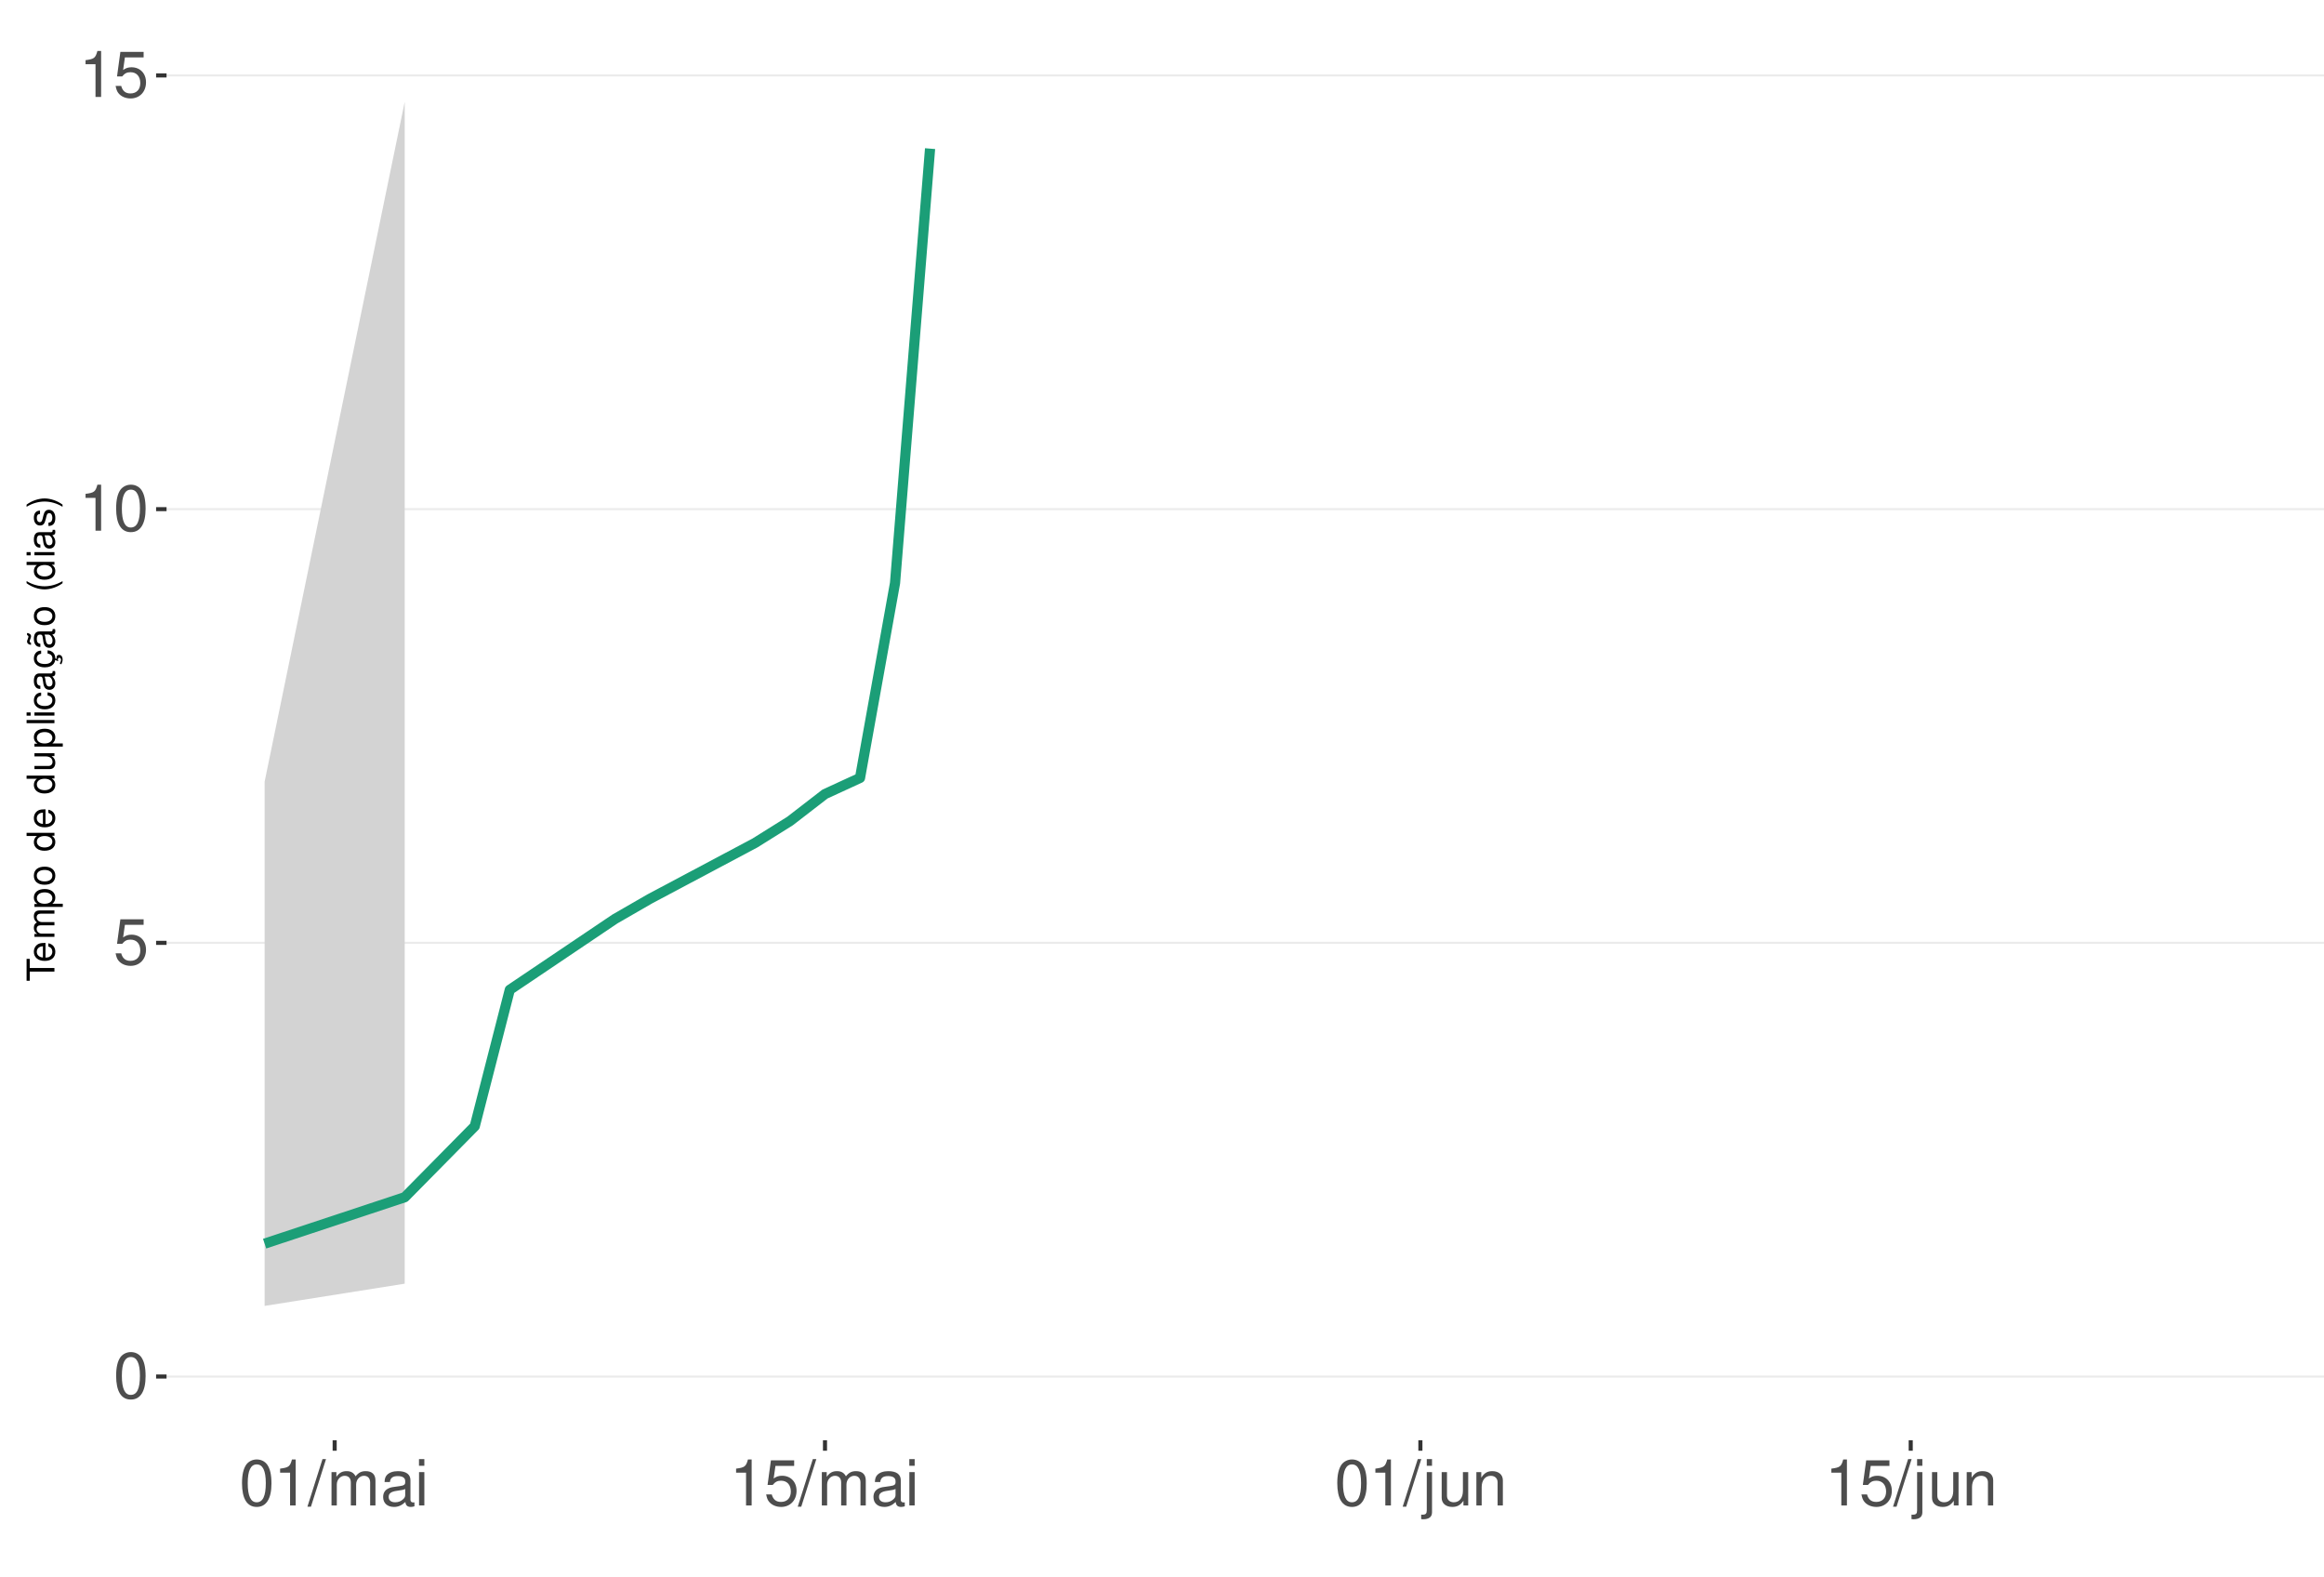
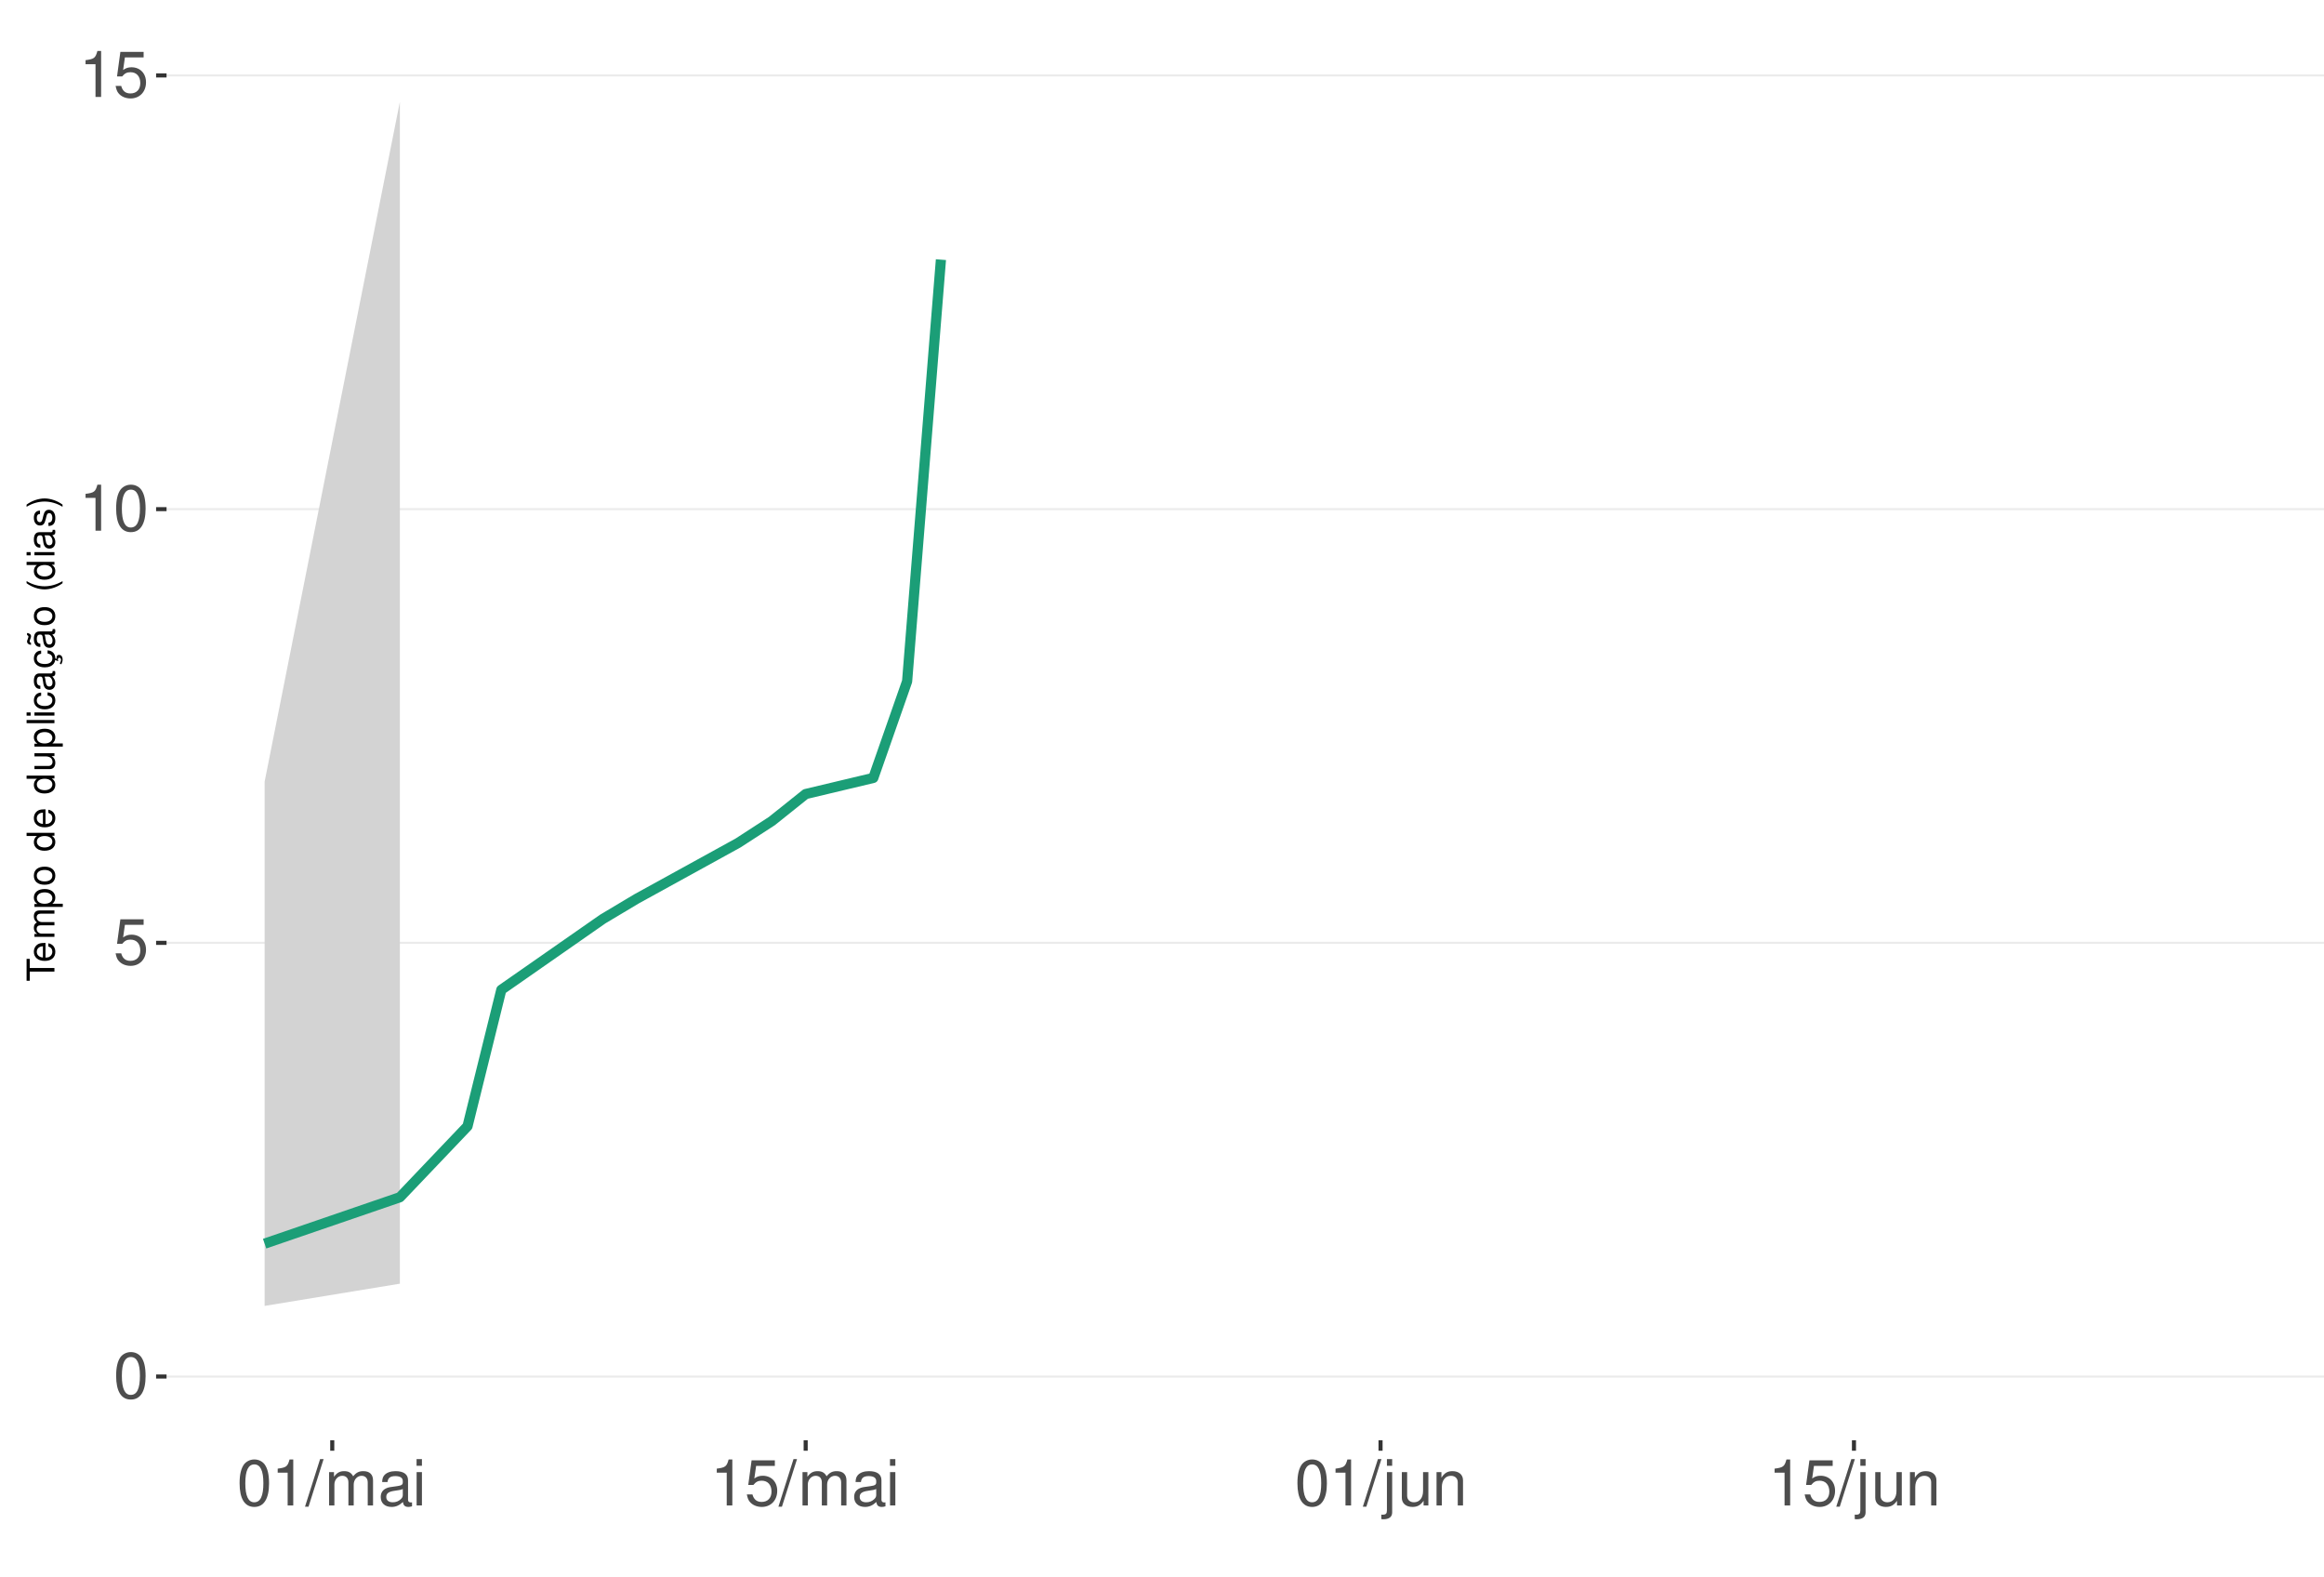
<svg xmlns="http://www.w3.org/2000/svg" xmlns:xlink="http://www.w3.org/1999/xlink" width="609pt" height="413pt" viewBox="0 0 609 413" version="1.1">
  <defs>
    <g>
      <symbol overflow="visible" id="glyph0-0">
        <path style="stroke:none;" d="" />
      </symbol>
      <symbol overflow="visible" id="glyph0-1">
        <path style="stroke:none;" d="M 4.578 -12.047 C 3.484 -12.047 2.484 -11.547 1.859 -10.734 C 1.094 -9.656 0.719 -8.062 0.719 -5.828 C 0.719 -1.766 2.047 0.391 4.578 0.391 C 7.078 0.391 8.438 -1.766 8.438 -5.734 C 8.438 -8.062 8.078 -9.625 7.297 -10.734 C 6.672 -11.562 5.703 -12.047 4.578 -12.047 Z M 4.578 -10.75 C 6.156 -10.75 6.953 -9.125 6.953 -5.859 C 6.953 -2.438 6.172 -0.828 4.547 -0.828 C 3 -0.828 2.219 -2.5 2.219 -5.812 C 2.219 -9.125 3 -10.75 4.578 -10.75 Z M 4.578 -10.75 " />
      </symbol>
      <symbol overflow="visible" id="glyph0-2">
        <path style="stroke:none;" d="M 7.922 -11.812 L 1.828 -11.812 L 0.953 -5.375 L 2.297 -5.375 C 2.984 -6.203 3.547 -6.484 4.484 -6.484 C 6.062 -6.484 7.047 -5.391 7.047 -3.641 C 7.047 -1.953 6.062 -0.922 4.469 -0.922 C 3.188 -0.922 2.406 -1.562 2.047 -2.891 L 0.578 -2.891 C 0.781 -1.938 0.953 -1.469 1.297 -1.031 C 1.969 -0.141 3.172 0.391 4.5 0.391 C 6.875 0.391 8.547 -1.344 8.547 -3.844 C 8.547 -6.172 7 -7.781 4.734 -7.781 C 3.891 -7.781 3.234 -7.562 2.547 -7.062 L 3.016 -10.359 L 7.922 -10.359 Z M 7.922 -11.812 " />
      </symbol>
      <symbol overflow="visible" id="glyph0-3">
        <path style="stroke:none;" d="M 4.312 -8.578 L 4.312 0 L 5.781 0 L 5.781 -12.047 L 4.812 -12.047 C 4.297 -10.188 3.969 -9.938 1.703 -9.641 L 1.703 -8.578 Z M 4.312 -8.578 " />
      </symbol>
      <symbol overflow="visible" id="glyph0-4">
        <path style="stroke:none;" d="M 3.812 -12.141 L -0.141 0.328 L 0.781 0.328 L 4.734 -12.141 Z M 3.812 -12.141 " />
      </symbol>
      <symbol overflow="visible" id="glyph0-5">
        <path style="stroke:none;" d="M 1.172 -8.734 L 1.172 0 L 2.562 0 L 2.562 -5.484 C 2.562 -6.75 3.484 -7.766 4.609 -7.766 C 5.641 -7.766 6.234 -7.125 6.234 -6.016 L 6.234 0 L 7.625 0 L 7.625 -5.484 C 7.625 -6.75 8.547 -7.766 9.672 -7.766 C 10.688 -7.766 11.297 -7.109 11.297 -6.016 L 11.297 0 L 12.688 0 L 12.688 -6.547 C 12.688 -8.109 11.797 -8.984 10.156 -8.984 C 9 -8.984 8.297 -8.625 7.484 -7.641 C 6.969 -8.578 6.266 -8.984 5.125 -8.984 C 3.969 -8.984 3.188 -8.547 2.453 -7.5 L 2.453 -8.734 Z M 1.172 -8.734 " />
      </symbol>
      <symbol overflow="visible" id="glyph0-6">
        <path style="stroke:none;" d="M 8.906 -0.812 C 8.766 -0.781 8.688 -0.781 8.609 -0.781 C 8.125 -0.781 7.859 -1.031 7.859 -1.469 L 7.859 -6.594 C 7.859 -8.141 6.734 -8.984 4.578 -8.984 C 3.297 -8.984 2.281 -8.609 1.688 -7.969 C 1.281 -7.516 1.109 -7.016 1.078 -6.141 L 2.484 -6.141 C 2.594 -7.219 3.234 -7.688 4.531 -7.688 C 5.797 -7.688 6.484 -7.234 6.484 -6.391 L 6.484 -6.031 C 6.469 -5.438 6.156 -5.219 5.031 -5.062 C 3.062 -4.812 2.766 -4.75 2.234 -4.531 C 1.219 -4.094 0.703 -3.328 0.703 -2.203 C 0.703 -0.609 1.797 0.391 3.562 0.391 C 4.656 0.391 5.547 0 6.531 -0.906 C 6.625 0 7.062 0.391 7.969 0.391 C 8.266 0.391 8.438 0.344 8.906 0.234 Z M 6.484 -2.75 C 6.484 -2.281 6.344 -2 5.922 -1.609 C 5.359 -1.094 4.688 -0.828 3.859 -0.828 C 2.781 -0.828 2.156 -1.344 2.156 -2.234 C 2.156 -3.141 2.75 -3.609 4.25 -3.828 C 5.734 -4.031 6.016 -4.094 6.484 -4.312 Z M 6.484 -2.75 " />
      </symbol>
      <symbol overflow="visible" id="glyph0-7">
        <path style="stroke:none;" d="M 2.5 -8.734 L 1.109 -8.734 L 1.109 0 L 2.5 0 Z M 2.5 -12.141 L 1.094 -12.141 L 1.094 -10.391 L 2.5 -10.391 Z M 2.5 -12.141 " />
      </symbol>
      <symbol overflow="visible" id="glyph0-8">
        <path style="stroke:none;" d="M 1.172 -8.734 L 1.172 1.266 C 1.172 2.125 0.906 2.422 0.031 2.422 C -0.062 2.422 -0.109 2.422 -0.297 2.406 L -0.297 3.578 C -0.141 3.609 -0.047 3.625 0.172 3.625 C 1.734 3.625 2.547 3.016 2.547 1.812 L 2.547 -8.734 Z M 2.547 -12.141 L 1.172 -12.141 L 1.172 -10.391 L 2.547 -10.391 Z M 2.547 -12.141 " />
      </symbol>
      <symbol overflow="visible" id="glyph0-9">
        <path style="stroke:none;" d="M 8.031 0 L 8.031 -8.734 L 6.641 -8.734 L 6.641 -3.781 C 6.641 -2 5.719 -0.828 4.266 -0.828 C 3.172 -0.828 2.469 -1.5 2.469 -2.547 L 2.469 -8.734 L 1.078 -8.734 L 1.078 -2 C 1.078 -0.547 2.172 0.391 3.859 0.391 C 5.141 0.391 5.969 -0.062 6.781 -1.219 L 6.781 0 Z M 8.031 0 " />
      </symbol>
      <symbol overflow="visible" id="glyph0-10">
        <path style="stroke:none;" d="M 1.172 -8.734 L 1.172 0 L 2.562 0 L 2.562 -4.812 C 2.562 -6.594 3.5 -7.766 4.938 -7.766 C 6.031 -7.766 6.734 -7.094 6.734 -6.047 L 6.734 0 L 8.109 0 L 8.109 -6.594 C 8.109 -8.047 7.031 -8.984 5.344 -8.984 C 4.047 -8.984 3.219 -8.484 2.453 -7.266 L 2.453 -8.734 Z M 1.172 -8.734 " />
      </symbol>
      <symbol overflow="visible" id="glyph1-0">
        <path style="stroke:none;" d="" />
      </symbol>
      <symbol overflow="visible" id="glyph1-1">
        <path style="stroke:none;" d="M -6.469 -3.547 L -6.469 -5.938 L -7.297 -5.938 L -7.297 -0.203 L -6.469 -0.203 L -6.469 -2.609 L 0 -2.609 L 0 -3.547 Z M -6.469 -3.547 " />
      </symbol>
      <symbol overflow="visible" id="glyph1-2">
        <path style="stroke:none;" d="M -2.344 -5.125 C -3.141 -5.125 -3.625 -5.062 -4.016 -4.922 C -4.875 -4.578 -5.391 -3.781 -5.391 -2.797 C -5.391 -1.344 -4.281 -0.406 -2.547 -0.406 C -0.812 -0.406 0.234 -1.297 0.234 -2.781 C 0.234 -3.984 -0.453 -4.812 -1.594 -5.016 L -1.594 -4.188 C -0.906 -3.953 -0.547 -3.484 -0.547 -2.812 C -0.547 -2.281 -0.781 -1.828 -1.219 -1.547 C -1.516 -1.344 -1.812 -1.281 -2.344 -1.266 Z M -3.016 -1.297 C -3.984 -1.359 -4.625 -1.953 -4.625 -2.797 C -4.625 -3.641 -3.953 -4.234 -3.016 -4.234 Z M -3.016 -1.297 " />
      </symbol>
      <symbol overflow="visible" id="glyph1-3">
        <path style="stroke:none;" d="M -5.234 -0.703 L 0 -0.703 L 0 -1.547 L -3.297 -1.547 C -4.047 -1.547 -4.656 -2.094 -4.656 -2.766 C -4.656 -3.391 -4.281 -3.734 -3.609 -3.734 L 0 -3.734 L 0 -4.578 L -3.297 -4.578 C -4.047 -4.578 -4.656 -5.125 -4.656 -5.812 C -4.656 -6.422 -4.266 -6.781 -3.609 -6.781 L 0 -6.781 L 0 -7.625 L -3.938 -7.625 C -4.875 -7.625 -5.391 -7.078 -5.391 -6.094 C -5.391 -5.406 -5.188 -4.984 -4.594 -4.484 C -5.156 -4.188 -5.391 -3.766 -5.391 -3.078 C -5.391 -2.375 -5.125 -1.906 -4.5 -1.469 L -5.234 -1.469 Z M -5.234 -0.703 " />
      </symbol>
      <symbol overflow="visible" id="glyph1-4">
        <path style="stroke:none;" d="M 2.188 -0.547 L 2.188 -1.375 L -0.547 -1.375 C -0.016 -1.812 0.234 -2.312 0.234 -2.984 C 0.234 -4.344 -0.859 -5.234 -2.531 -5.234 C -4.297 -5.234 -5.391 -4.375 -5.391 -2.984 C -5.391 -2.266 -5.062 -1.703 -4.453 -1.312 L -5.234 -1.312 L -5.234 -0.547 Z M -4.609 -2.844 C -4.609 -3.766 -3.797 -4.359 -2.547 -4.359 C -1.359 -4.359 -0.547 -3.75 -0.547 -2.844 C -0.547 -1.953 -1.344 -1.375 -2.578 -1.375 C -3.812 -1.375 -4.609 -1.953 -4.609 -2.844 Z M -4.609 -2.844 " />
      </symbol>
      <symbol overflow="visible" id="glyph1-5">
        <path style="stroke:none;" d="M -5.391 -2.719 C -5.391 -1.234 -4.344 -0.359 -2.578 -0.359 C -0.812 -0.359 0.234 -1.234 0.234 -2.734 C 0.234 -4.203 -0.812 -5.094 -2.547 -5.094 C -4.359 -5.094 -5.391 -4.234 -5.391 -2.719 Z M -4.625 -2.734 C -4.625 -3.672 -3.844 -4.234 -2.547 -4.234 C -1.312 -4.234 -0.547 -3.656 -0.547 -2.734 C -0.547 -1.797 -1.312 -1.234 -2.578 -1.234 C -3.844 -1.234 -4.625 -1.797 -4.625 -2.734 Z M -4.625 -2.734 " />
      </symbol>
      <symbol overflow="visible" id="glyph1-6">
        <path style="stroke:none;" d="" />
      </symbol>
      <symbol overflow="visible" id="glyph1-7">
        <path style="stroke:none;" d="M -7.297 -4.953 L -7.297 -4.125 L -4.578 -4.125 C -5.109 -3.766 -5.391 -3.203 -5.391 -2.516 C -5.391 -1.156 -4.297 -0.266 -2.625 -0.266 C -0.859 -0.266 0.234 -1.125 0.234 -2.547 C 0.234 -3.266 -0.047 -3.766 -0.688 -4.203 L 0 -4.203 L 0 -4.953 Z M -4.609 -2.656 C -4.609 -3.547 -3.812 -4.125 -2.562 -4.125 C -1.344 -4.125 -0.547 -3.547 -0.547 -2.656 C -0.547 -1.734 -1.359 -1.125 -2.578 -1.125 C -3.797 -1.125 -4.609 -1.734 -4.609 -2.656 Z M -4.609 -2.656 " />
      </symbol>
      <symbol overflow="visible" id="glyph1-8">
        <path style="stroke:none;" d="M 0 -4.812 L -5.234 -4.812 L -5.234 -3.984 L -2.266 -3.984 C -1.203 -3.984 -0.5 -3.438 -0.5 -2.562 C -0.5 -1.906 -0.906 -1.484 -1.531 -1.484 L -5.234 -1.484 L -5.234 -0.656 L -1.203 -0.656 C -0.328 -0.656 0.234 -1.297 0.234 -2.312 C 0.234 -3.094 -0.047 -3.578 -0.734 -4.062 L 0 -4.062 Z M 0 -4.812 " />
      </symbol>
      <symbol overflow="visible" id="glyph1-9">
        <path style="stroke:none;" d="M -7.297 -1.516 L -7.297 -0.688 L 0 -0.688 L 0 -1.516 Z M -7.297 -1.516 " />
      </symbol>
      <symbol overflow="visible" id="glyph1-10">
        <path style="stroke:none;" d="M -5.234 -1.5 L -5.234 -0.672 L 0 -0.672 L 0 -1.5 Z M -7.297 -1.5 L -7.297 -0.656 L -6.234 -0.656 L -6.234 -1.5 Z M -7.297 -1.5 " />
      </symbol>
      <symbol overflow="visible" id="glyph1-11">
        <path style="stroke:none;" d="M -3.484 -4.703 C -3.984 -4.672 -4.312 -4.562 -4.609 -4.359 C -5.094 -4 -5.391 -3.375 -5.391 -2.641 C -5.391 -1.219 -4.266 -0.312 -2.531 -0.312 C -0.844 -0.312 0.234 -1.203 0.234 -2.625 C 0.234 -3.875 -0.516 -4.672 -1.797 -4.766 L -1.797 -3.938 C -0.953 -3.797 -0.547 -3.359 -0.547 -2.656 C -0.547 -1.734 -1.297 -1.188 -2.531 -1.188 C -3.844 -1.188 -4.625 -1.719 -4.625 -2.625 C -4.625 -3.328 -4.203 -3.766 -3.484 -3.875 Z M -3.484 -4.703 " />
      </symbol>
      <symbol overflow="visible" id="glyph1-12">
        <path style="stroke:none;" d="M -0.484 -5.344 C -0.469 -5.266 -0.469 -5.219 -0.469 -5.172 C -0.469 -4.875 -0.625 -4.719 -0.875 -4.719 L -3.953 -4.719 C -4.891 -4.719 -5.391 -4.047 -5.391 -2.75 C -5.391 -1.984 -5.172 -1.375 -4.781 -1.016 C -4.516 -0.766 -4.203 -0.672 -3.688 -0.656 L -3.688 -1.484 C -4.328 -1.562 -4.625 -1.938 -4.625 -2.719 C -4.625 -3.484 -4.344 -3.891 -3.844 -3.891 L -3.625 -3.891 C -3.266 -3.875 -3.125 -3.703 -3.047 -3.016 C -2.891 -1.844 -2.844 -1.656 -2.719 -1.344 C -2.453 -0.734 -2 -0.422 -1.312 -0.422 C -0.375 -0.422 0.234 -1.078 0.234 -2.141 C 0.234 -2.797 0 -3.328 -0.547 -3.922 C 0 -3.984 0.234 -4.234 0.234 -4.781 C 0.234 -4.953 0.203 -5.062 0.141 -5.344 Z M -1.656 -3.891 C -1.375 -3.891 -1.203 -3.812 -0.969 -3.562 C -0.656 -3.219 -0.5 -2.812 -0.5 -2.312 C -0.5 -1.672 -0.812 -1.297 -1.344 -1.297 C -1.891 -1.297 -2.172 -1.656 -2.297 -2.547 C -2.422 -3.438 -2.453 -3.609 -2.594 -3.891 Z M -1.656 -3.891 " />
      </symbol>
      <symbol overflow="visible" id="glyph1-13">
        <path style="stroke:none;" d="M 0.234 -2.641 C 0.234 -3.875 -0.547 -4.703 -1.797 -4.766 L -1.797 -3.938 C -0.953 -3.797 -0.531 -3.359 -0.531 -2.656 C -0.531 -1.734 -1.281 -1.188 -2.516 -1.188 C -3.844 -1.188 -4.625 -1.719 -4.625 -2.625 C -4.625 -3.328 -4.203 -3.766 -3.484 -3.875 L -3.484 -4.703 C -3.984 -4.672 -4.312 -4.562 -4.609 -4.359 C -5.094 -4 -5.391 -3.375 -5.391 -2.641 C -5.391 -1.219 -4.266 -0.312 -2.531 -0.312 C -1.469 -0.312 -0.625 -0.672 -0.156 -1.312 C 0.047 -1.594 0.125 -1.812 0.203 -2.25 L 0.922 -1.938 L 0.984 -2.062 C 0.938 -2.188 0.906 -2.25 0.906 -2.375 C 0.906 -2.656 1.047 -2.828 1.281 -2.828 C 1.547 -2.828 1.734 -2.594 1.734 -2.297 C 1.734 -2.031 1.672 -1.844 1.438 -1.406 L 1.406 -1.312 L 1.812 -1.094 C 2.078 -1.75 2.141 -1.953 2.141 -2.344 C 2.141 -3.109 1.781 -3.578 1.203 -3.578 C 0.781 -3.578 0.547 -3.297 0.547 -2.797 C 0.547 -2.703 0.547 -2.641 0.562 -2.516 Z M 0.234 -2.641 " />
      </symbol>
      <symbol overflow="visible" id="glyph1-14">
        <path style="stroke:none;" d="M -0.484 -5.344 C -0.469 -5.266 -0.469 -5.219 -0.469 -5.172 C -0.469 -4.875 -0.625 -4.719 -0.875 -4.719 L -3.953 -4.719 C -4.891 -4.719 -5.391 -4.047 -5.391 -2.75 C -5.391 -1.984 -5.172 -1.375 -4.781 -1.016 C -4.516 -0.766 -4.203 -0.672 -3.688 -0.656 L -3.688 -1.484 C -4.328 -1.562 -4.625 -1.938 -4.625 -2.719 C -4.625 -3.484 -4.344 -3.891 -3.844 -3.891 L -3.625 -3.891 C -3.266 -3.875 -3.125 -3.703 -3.047 -3.016 C -2.891 -1.844 -2.844 -1.656 -2.719 -1.344 C -2.453 -0.734 -2 -0.422 -1.312 -0.422 C -0.375 -0.422 0.234 -1.078 0.234 -2.141 C 0.234 -2.797 0 -3.328 -0.547 -3.922 C 0 -3.984 0.234 -4.234 0.234 -4.781 C 0.234 -4.953 0.203 -5.062 0.141 -5.344 Z M -1.656 -3.891 C -1.375 -3.891 -1.203 -3.812 -0.969 -3.562 C -0.656 -3.219 -0.5 -2.812 -0.5 -2.312 C -0.5 -1.672 -0.812 -1.297 -1.344 -1.297 C -1.891 -1.297 -2.172 -1.656 -2.297 -2.547 C -2.422 -3.438 -2.453 -3.609 -2.594 -3.891 Z M -7.172 -3.75 C -6.922 -3.672 -6.812 -3.547 -6.812 -3.375 C -6.812 -3.25 -6.875 -2.984 -6.984 -2.734 C -7.156 -2.312 -7.172 -2.25 -7.172 -2.047 C -7.172 -1.594 -6.797 -1.297 -6.141 -1.188 L -6.141 -1.766 C -6.375 -1.812 -6.5 -1.938 -6.5 -2.094 C -6.5 -2.203 -6.469 -2.344 -6.375 -2.578 C -6.156 -3.156 -6.125 -3.234 -6.125 -3.438 C -6.125 -3.922 -6.484 -4.219 -7.172 -4.312 Z M -7.172 -3.75 " />
      </symbol>
      <symbol overflow="visible" id="glyph1-15">
        <path style="stroke:none;" d="M -7.297 -2.359 C -5.984 -1.359 -4.156 -0.734 -2.594 -0.734 C -1.016 -0.734 0.812 -1.359 2.125 -2.359 L 2.125 -2.906 C 0.688 -2.031 -0.984 -1.547 -2.594 -1.547 C -4.188 -1.547 -5.875 -2.031 -7.297 -2.906 Z M -7.297 -2.359 " />
      </symbol>
      <symbol overflow="visible" id="glyph1-16">
        <path style="stroke:none;" d="M -3.781 -4.375 C -4.812 -4.375 -5.391 -3.688 -5.391 -2.484 C -5.391 -1.266 -4.766 -0.469 -3.797 -0.469 C -2.969 -0.469 -2.578 -0.891 -2.281 -2.125 L -2.094 -2.906 C -1.953 -3.484 -1.734 -3.719 -1.375 -3.719 C -0.875 -3.719 -0.547 -3.234 -0.547 -2.5 C -0.547 -2.047 -0.672 -1.672 -0.891 -1.453 C -1.047 -1.328 -1.188 -1.266 -1.562 -1.219 L -1.562 -0.344 C -0.344 -0.375 0.234 -1.062 0.234 -2.438 C 0.234 -3.75 -0.422 -4.594 -1.438 -4.594 C -2.203 -4.594 -2.641 -4.156 -2.891 -3.109 L -3.078 -2.312 C -3.234 -1.625 -3.453 -1.344 -3.828 -1.344 C -4.312 -1.344 -4.625 -1.766 -4.625 -2.453 C -4.625 -3.125 -4.328 -3.484 -3.781 -3.5 Z M -3.781 -4.375 " />
      </symbol>
      <symbol overflow="visible" id="glyph1-17">
        <path style="stroke:none;" d="M 2.125 -0.938 C 0.812 -1.938 -1.016 -2.562 -2.578 -2.562 C -4.156 -2.562 -5.984 -1.938 -7.297 -0.938 L -7.297 -0.375 C -5.859 -1.266 -4.188 -1.75 -2.578 -1.75 C -0.984 -1.75 0.703 -1.266 2.125 -0.375 Z M 2.125 -0.938 " />
      </symbol>
    </g>
    <clipPath id="clip1">
      <path d="M 43.645 9.961 L 609 9.961 L 609 377.328 L 43.645 377.328 Z M 43.645 9.961 " />
    </clipPath>
    <clipPath id="clip2">
      <path d="M 43.645 360 L 609 360 L 609 361 L 43.645 361 Z M 43.645 360 " />
    </clipPath>
    <clipPath id="clip3">
      <path d="M 43.645 246 L 609 246 L 609 248 L 43.645 248 Z M 43.645 246 " />
    </clipPath>
    <clipPath id="clip4">
      <path d="M 43.645 133 L 609 133 L 609 134 L 43.645 134 Z M 43.645 133 " />
    </clipPath>
    <clipPath id="clip5">
      <path d="M 43.645 19 L 609 19 L 609 21 L 43.645 21 Z M 43.645 19 " />
    </clipPath>
  </defs>
  <g id="surface276">
    <rect x="0" y="0" width="609" height="413" style="fill:rgb(100%,100%,100%);fill-opacity:1;stroke:none;" />
    <rect x="0" y="0" width="609" height="413" style="fill:rgb(100%,100%,100%);fill-opacity:1;stroke:none;" />
    <path style="fill:none;stroke-width:1.067;stroke-linecap:round;stroke-linejoin:round;stroke:rgb(100%,100%,100%);stroke-opacity:1;stroke-miterlimit:10;" d="M 0 413 L 609 413 L 609 0 L 0 0 Z M 0 413 " />
    <g clip-path="url(#clip1)" clip-rule="nonzero">
      <path style=" stroke:none;fill-rule:nonzero;fill:rgb(100%,100%,100%);fill-opacity:1;" d="M 43.645 377.328 L 609 377.328 L 609 9.961 L 43.645 9.961 Z M 43.645 377.328 " />
    </g>
    <g clip-path="url(#clip2)" clip-rule="nonzero">
      <path style="fill:none;stroke-width:0.533;stroke-linecap:butt;stroke-linejoin:round;stroke:rgb(92.157%,92.157%,92.157%);stroke-opacity:1;stroke-miterlimit:10;" d="M 43.645 360.629 L 609 360.629 " />
    </g>
    <g clip-path="url(#clip3)" clip-rule="nonzero">
      <path style="fill:none;stroke-width:0.533;stroke-linecap:butt;stroke-linejoin:round;stroke:rgb(92.157%,92.157%,92.157%);stroke-opacity:1;stroke-miterlimit:10;" d="M 43.645 247.008 L 609 247.008 " />
    </g>
    <g clip-path="url(#clip4)" clip-rule="nonzero">
      <path style="fill:none;stroke-width:0.533;stroke-linecap:butt;stroke-linejoin:round;stroke:rgb(92.157%,92.157%,92.157%);stroke-opacity:1;stroke-miterlimit:10;" d="M 43.645 133.387 L 609 133.387 " />
    </g>
    <g clip-path="url(#clip5)" clip-rule="nonzero">
      <path style="fill:none;stroke-width:0.533;stroke-linecap:butt;stroke-linejoin:round;stroke:rgb(92.157%,92.157%,92.157%);stroke-opacity:1;stroke-miterlimit:10;" d="M 43.645 19.766 L 609 19.766 " />
    </g>
-     <path style=" stroke:none;fill-rule:nonzero;fill:rgb(82.745%,82.745%,82.745%);fill-opacity:1;" d="M 69.344 204.781 L 106.055 26.66 L 106.055 336.301 L 69.344 342.125 Z M 69.344 204.781 " />
-     <path style="fill:none;stroke-width:2.667;stroke-linecap:butt;stroke-linejoin:round;stroke:rgb(10.588%,61.961%,46.667%);stroke-opacity:1;stroke-miterlimit:10;" d="M 69.344 325.816 L 106.055 313.656 L 124.41 295.051 L 133.59 259.305 L 161.121 240.766 L 170.301 235.477 L 197.832 220.848 L 207.012 215.105 L 216.188 208.023 L 225.367 203.801 L 234.543 152.746 L 243.723 38.938 " />
+     <path style=" stroke:none;fill-rule:nonzero;fill:rgb(82.745%,82.745%,82.745%);fill-opacity:1;" d="M 69.344 204.781 L 104.789 26.66 L 104.789 336.301 L 69.344 342.125 Z M 69.344 204.781 " />
+     <path style="fill:none;stroke-width:2.667;stroke-linecap:butt;stroke-linejoin:round;stroke:rgb(10.588%,61.961%,46.667%);stroke-opacity:1;stroke-miterlimit:10;" d="M 69.344 325.816 L 104.789 313.656 L 122.512 295.051 L 131.371 259.305 L 157.957 240.766 L 166.816 235.477 L 193.402 220.848 L 202.262 215.105 L 211.125 208.023 L 228.848 203.801 L 237.707 178.504 L 246.57 68.023 " />
    <g style="fill:rgb(30.196%,30.196%,30.196%);fill-opacity:1;">
      <use xlink:href="#glyph0-1" x="29.715" y="366.267" />
    </g>
    <g style="fill:rgb(30.196%,30.196%,30.196%);fill-opacity:1;">
      <use xlink:href="#glyph0-2" x="29.715" y="252.646" />
    </g>
    <g style="fill:rgb(30.196%,30.196%,30.196%);fill-opacity:1;">
      <use xlink:href="#glyph0-3" x="20.715" y="139.024" />
      <use xlink:href="#glyph0-1" x="29.715" y="139.024" />
    </g>
    <g style="fill:rgb(30.196%,30.196%,30.196%);fill-opacity:1;">
      <use xlink:href="#glyph0-3" x="20.715" y="25.403" />
      <use xlink:href="#glyph0-2" x="29.715" y="25.403" />
    </g>
    <path style="fill:none;stroke-width:1.067;stroke-linecap:butt;stroke-linejoin:round;stroke:rgb(20%,20%,20%);stroke-opacity:1;stroke-miterlimit:10;" d="M 40.906 360.629 L 43.645 360.629 " />
    <path style="fill:none;stroke-width:1.067;stroke-linecap:butt;stroke-linejoin:round;stroke:rgb(20%,20%,20%);stroke-opacity:1;stroke-miterlimit:10;" d="M 40.906 247.008 L 43.645 247.008 " />
    <path style="fill:none;stroke-width:1.067;stroke-linecap:butt;stroke-linejoin:round;stroke:rgb(20%,20%,20%);stroke-opacity:1;stroke-miterlimit:10;" d="M 40.906 133.387 L 43.645 133.387 " />
    <path style="fill:none;stroke-width:1.067;stroke-linecap:butt;stroke-linejoin:round;stroke:rgb(20%,20%,20%);stroke-opacity:1;stroke-miterlimit:10;" d="M 40.906 19.766 L 43.645 19.766 " />
-     <path style="fill:none;stroke-width:1.067;stroke-linecap:butt;stroke-linejoin:round;stroke:rgb(20%,20%,20%);stroke-opacity:1;stroke-miterlimit:10;" d="M 87.699 380.07 L 87.699 377.328 " />
-     <path style="fill:none;stroke-width:1.067;stroke-linecap:butt;stroke-linejoin:round;stroke:rgb(20%,20%,20%);stroke-opacity:1;stroke-miterlimit:10;" d="M 216.188 380.07 L 216.188 377.328 " />
-     <path style="fill:none;stroke-width:1.067;stroke-linecap:butt;stroke-linejoin:round;stroke:rgb(20%,20%,20%);stroke-opacity:1;stroke-miterlimit:10;" d="M 372.211 380.07 L 372.211 377.328 " />
-     <path style="fill:none;stroke-width:1.067;stroke-linecap:butt;stroke-linejoin:round;stroke:rgb(20%,20%,20%);stroke-opacity:1;stroke-miterlimit:10;" d="M 500.703 380.07 L 500.703 377.328 " />
-     <g style="fill:rgb(30.196%,30.196%,30.196%);fill-opacity:1;">
-       <use xlink:href="#glyph0-1" x="62.699" y="394.399" />
-       <use xlink:href="#glyph0-3" x="71.699" y="394.399" />
-       <use xlink:href="#glyph0-4" x="80.699" y="394.399" />
-       <use xlink:href="#glyph0-5" x="85.699" y="394.399" />
-       <use xlink:href="#glyph0-6" x="99.699" y="394.399" />
-       <use xlink:href="#glyph0-7" x="108.699" y="394.399" />
-     </g>
-     <g style="fill:rgb(30.196%,30.196%,30.196%);fill-opacity:1;">
-       <use xlink:href="#glyph0-3" x="191.188" y="394.399" />
-       <use xlink:href="#glyph0-2" x="200.188" y="394.399" />
-       <use xlink:href="#glyph0-4" x="209.188" y="394.399" />
-       <use xlink:href="#glyph0-5" x="214.188" y="394.399" />
-       <use xlink:href="#glyph0-6" x="228.188" y="394.399" />
-       <use xlink:href="#glyph0-7" x="237.188" y="394.399" />
-     </g>
-     <g style="fill:rgb(30.196%,30.196%,30.196%);fill-opacity:1;">
-       <use xlink:href="#glyph0-1" x="349.711" y="394.399" />
-       <use xlink:href="#glyph0-3" x="358.711" y="394.399" />
-       <use xlink:href="#glyph0-4" x="367.711" y="394.399" />
-       <use xlink:href="#glyph0-8" x="372.711" y="394.399" />
-       <use xlink:href="#glyph0-9" x="376.711" y="394.399" />
-       <use xlink:href="#glyph0-10" x="385.711" y="394.399" />
-     </g>
-     <g style="fill:rgb(30.196%,30.196%,30.196%);fill-opacity:1;">
-       <use xlink:href="#glyph0-3" x="478.203" y="394.399" />
-       <use xlink:href="#glyph0-2" x="487.203" y="394.399" />
-       <use xlink:href="#glyph0-4" x="496.203" y="394.399" />
-       <use xlink:href="#glyph0-8" x="501.203" y="394.399" />
-       <use xlink:href="#glyph0-9" x="505.203" y="394.399" />
-       <use xlink:href="#glyph0-10" x="514.203" y="394.399" />
+     <path style="fill:none;stroke-width:1.067;stroke-linecap:butt;stroke-linejoin:round;stroke:rgb(20%,20%,20%);stroke-opacity:1;stroke-miterlimit:10;" d="M 87.066 380.07 L 87.066 377.328 " />
+     <path style="fill:none;stroke-width:1.067;stroke-linecap:butt;stroke-linejoin:round;stroke:rgb(20%,20%,20%);stroke-opacity:1;stroke-miterlimit:10;" d="M 211.125 380.07 L 211.125 377.328 " />
+     <path style="fill:none;stroke-width:1.067;stroke-linecap:butt;stroke-linejoin:round;stroke:rgb(20%,20%,20%);stroke-opacity:1;stroke-miterlimit:10;" d="M 361.77 380.07 L 361.77 377.328 " />
+     <path style="fill:none;stroke-width:1.067;stroke-linecap:butt;stroke-linejoin:round;stroke:rgb(20%,20%,20%);stroke-opacity:1;stroke-miterlimit:10;" d="M 485.828 380.07 L 485.828 377.328 " />
+     <g style="fill:rgb(30.196%,30.196%,30.196%);fill-opacity:1;">
+       <use xlink:href="#glyph0-1" x="62.066" y="394.399" />
+       <use xlink:href="#glyph0-3" x="71.066" y="394.399" />
+       <use xlink:href="#glyph0-4" x="80.066" y="394.399" />
+       <use xlink:href="#glyph0-5" x="85.066" y="394.399" />
+       <use xlink:href="#glyph0-6" x="99.066" y="394.399" />
+       <use xlink:href="#glyph0-7" x="108.066" y="394.399" />
+     </g>
+     <g style="fill:rgb(30.196%,30.196%,30.196%);fill-opacity:1;">
+       <use xlink:href="#glyph0-3" x="186.125" y="394.399" />
+       <use xlink:href="#glyph0-2" x="195.125" y="394.399" />
+       <use xlink:href="#glyph0-4" x="204.125" y="394.399" />
+       <use xlink:href="#glyph0-5" x="209.125" y="394.399" />
+       <use xlink:href="#glyph0-6" x="223.125" y="394.399" />
+       <use xlink:href="#glyph0-7" x="232.125" y="394.399" />
+     </g>
+     <g style="fill:rgb(30.196%,30.196%,30.196%);fill-opacity:1;">
+       <use xlink:href="#glyph0-1" x="339.27" y="394.399" />
+       <use xlink:href="#glyph0-3" x="348.27" y="394.399" />
+       <use xlink:href="#glyph0-4" x="357.27" y="394.399" />
+       <use xlink:href="#glyph0-8" x="362.27" y="394.399" />
+       <use xlink:href="#glyph0-9" x="366.27" y="394.399" />
+       <use xlink:href="#glyph0-10" x="375.27" y="394.399" />
+     </g>
+     <g style="fill:rgb(30.196%,30.196%,30.196%);fill-opacity:1;">
+       <use xlink:href="#glyph0-3" x="463.328" y="394.399" />
+       <use xlink:href="#glyph0-2" x="472.328" y="394.399" />
+       <use xlink:href="#glyph0-4" x="481.328" y="394.399" />
+       <use xlink:href="#glyph0-8" x="486.328" y="394.399" />
+       <use xlink:href="#glyph0-9" x="490.328" y="394.399" />
+       <use xlink:href="#glyph0-10" x="499.328" y="394.399" />
    </g>
    <g style="fill:rgb(0%,0%,0%);fill-opacity:1;">
      <use xlink:href="#glyph1-1" x="14.263" y="257.145" />
      <use xlink:href="#glyph1-2" x="14.263" y="252.145" />
      <use xlink:href="#glyph1-3" x="14.263" y="246.145" />
      <use xlink:href="#glyph1-4" x="14.263" y="238.145" />
      <use xlink:href="#glyph1-5" x="14.263" y="232.145" />
      <use xlink:href="#glyph1-6" x="14.263" y="226.145" />
      <use xlink:href="#glyph1-7" x="14.263" y="223.145" />
      <use xlink:href="#glyph1-2" x="14.263" y="217.145" />
      <use xlink:href="#glyph1-6" x="14.263" y="211.145" />
      <use xlink:href="#glyph1-7" x="14.263" y="208.145" />
      <use xlink:href="#glyph1-8" x="14.263" y="202.145" />
      <use xlink:href="#glyph1-4" x="14.263" y="196.145" />
      <use xlink:href="#glyph1-9" x="14.263" y="190.145" />
      <use xlink:href="#glyph1-10" x="14.263" y="188.145" />
      <use xlink:href="#glyph1-11" x="14.263" y="186.145" />
      <use xlink:href="#glyph1-12" x="14.263" y="181.145" />
      <use xlink:href="#glyph1-13" x="14.263" y="175.145" />
      <use xlink:href="#glyph1-14" x="14.263" y="170.145" />
      <use xlink:href="#glyph1-5" x="14.263" y="164.145" />
      <use xlink:href="#glyph1-6" x="14.263" y="158.145" />
      <use xlink:href="#glyph1-15" x="14.263" y="155.145" />
      <use xlink:href="#glyph1-7" x="14.263" y="152.145" />
      <use xlink:href="#glyph1-10" x="14.263" y="146.145" />
      <use xlink:href="#glyph1-12" x="14.263" y="144.145" />
      <use xlink:href="#glyph1-16" x="14.263" y="138.145" />
      <use xlink:href="#glyph1-17" x="14.263" y="133.145" />
    </g>
  </g>
</svg>
